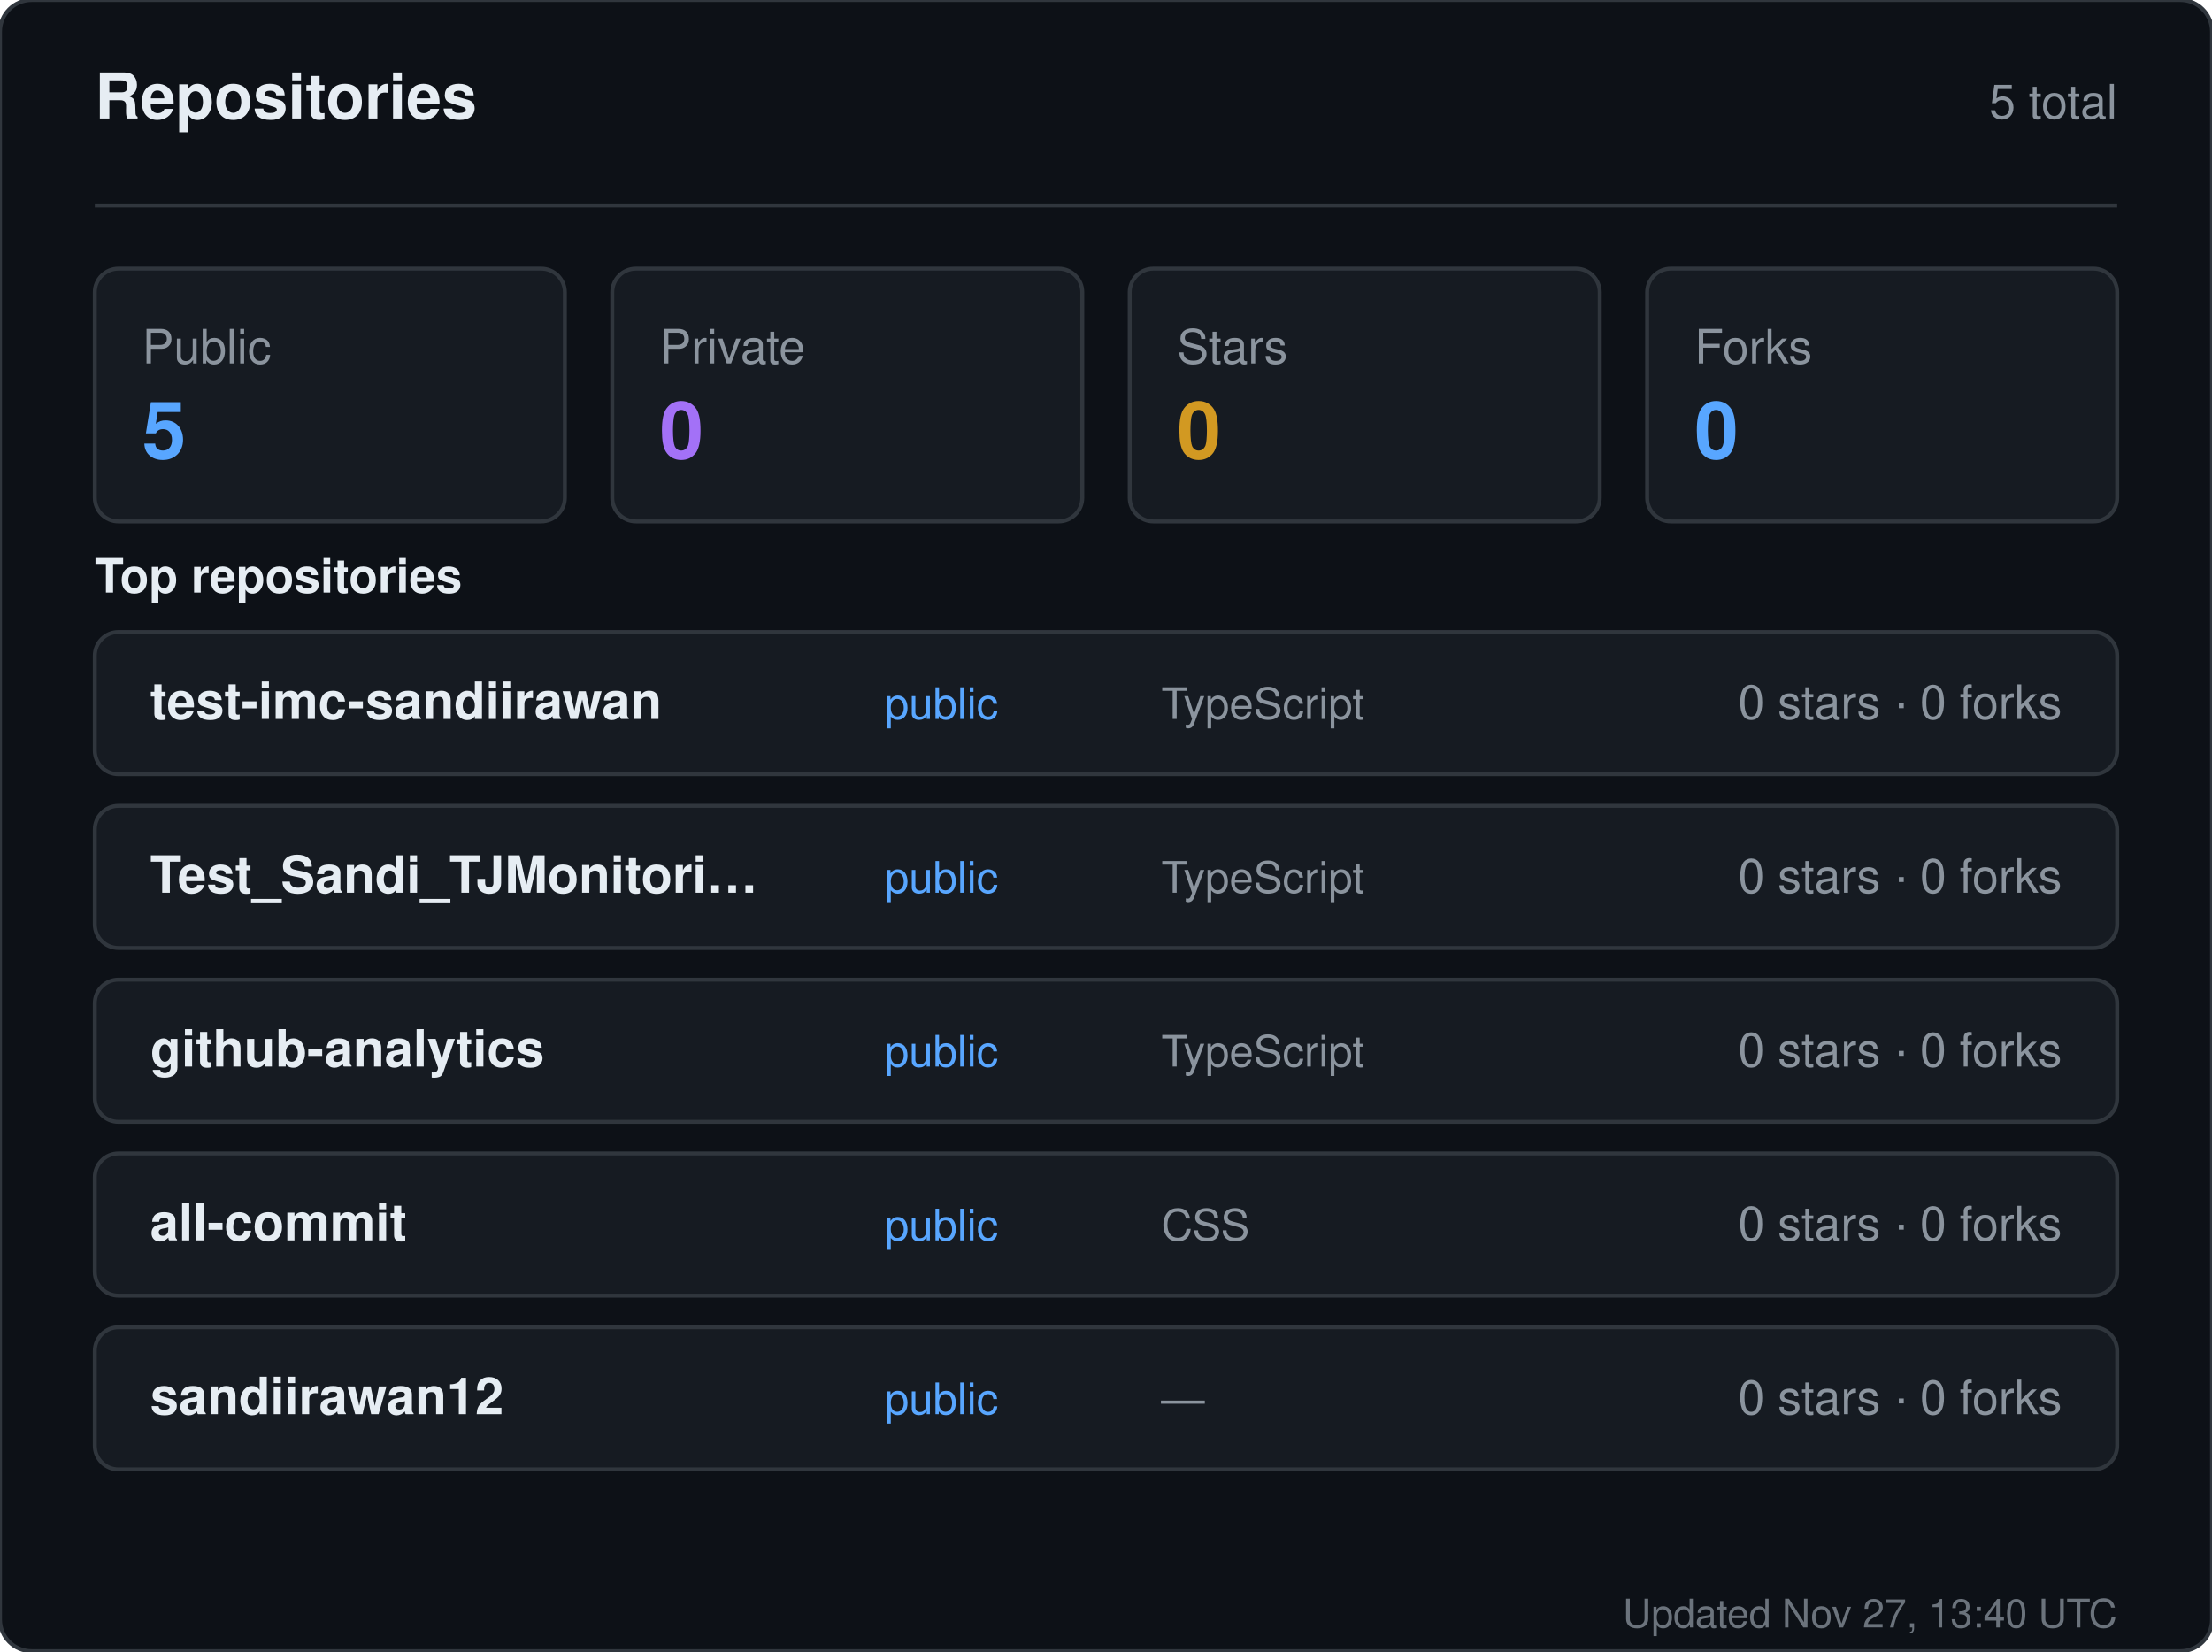
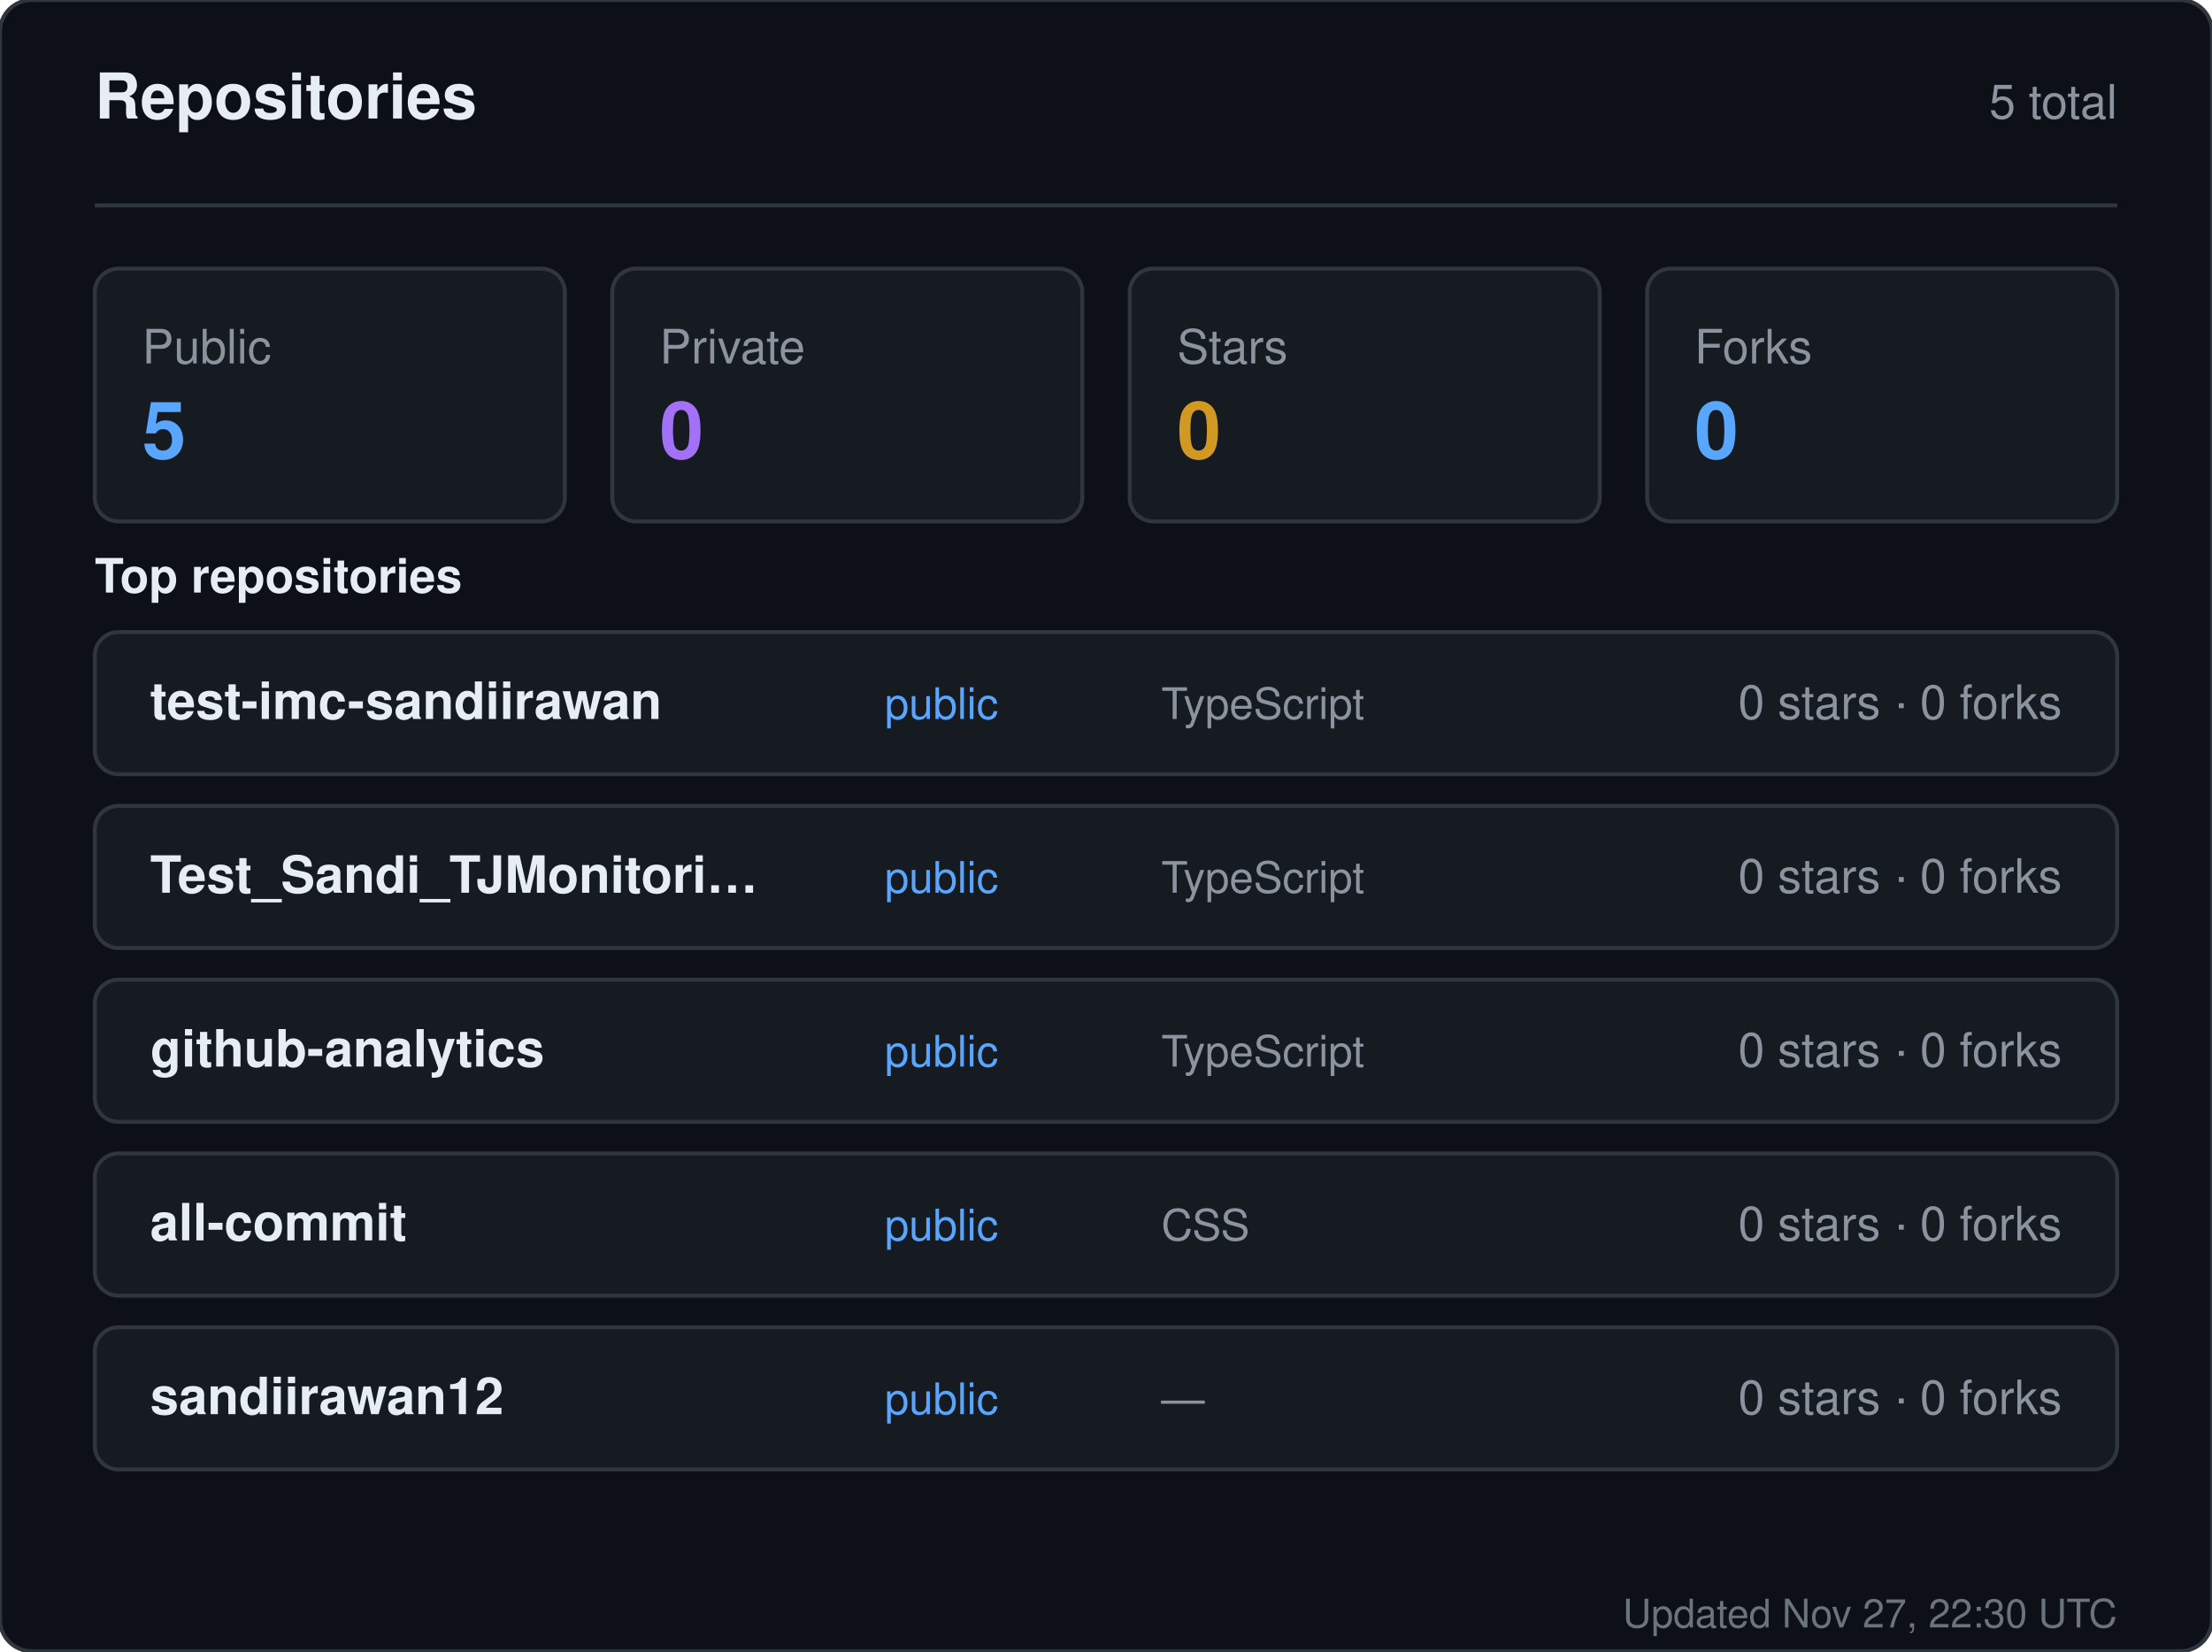
<svg xmlns="http://www.w3.org/2000/svg" width="560" height="418" viewBox="0 0 560 418" role="img" aria-label="Repositories for sandiirawan12">
  <rect width="560" height="418" rx="8" fill="#0d1117" stroke="#30363d" />
  <g font-family="-apple-system, BlinkMacSystemFont, Segoe UI, Helvetica, Arial, sans-serif">
    <text x="24" y="30" fill="#e6edf3" font-size="16" font-weight="700">Repositories</text>
    <text x="536" y="30" fill="#8b949e" font-size="12" text-anchor="end">5 total</text>
    <line x1="24" y1="52" x2="536" y2="52" stroke="#30363d" />
    <rect x="24" y="68" width="119" height="64" rx="6" fill="#161b22" stroke="#30363d" />
    <text x="36" y="92" fill="#8b949e" font-size="12">Public</text>
    <text x="36" y="116" fill="#58a6ff" font-size="20" font-weight="700">5</text>
    <rect x="155" y="68" width="119" height="64" rx="6" fill="#161b22" stroke="#30363d" />
    <text x="167" y="92" fill="#8b949e" font-size="12">Private</text>
    <text x="167" y="116" fill="#a371f7" font-size="20" font-weight="700">0</text>
    <rect x="286" y="68" width="119" height="64" rx="6" fill="#161b22" stroke="#30363d" />
    <text x="298" y="92" fill="#8b949e" font-size="12">Stars</text>
    <text x="298" y="116" fill="#d29922" font-size="20" font-weight="700">0</text>
    <rect x="417" y="68" width="119" height="64" rx="6" fill="#161b22" stroke="#30363d" />
    <text x="429" y="92" fill="#8b949e" font-size="12">Forks</text>
    <text x="429" y="116" fill="#58a6ff" font-size="20" font-weight="700">0</text>
    <text x="24" y="150" fill="#e6edf3" font-size="12" font-weight="600">Top repositories</text>
    <rect x="24" y="160" width="512" height="36" rx="6" fill="#161b22" stroke="#30363d" />
    <text x="38" y="182" fill="#e6edf3" font-size="13" font-weight="600">test-imc-sandiirawan</text>
    <text x="224" y="182" fill="#58a6ff" font-size="11">public</text>
    <text x="294" y="182" fill="#8b949e" font-size="11">TypeScript</text>
    <text x="522" y="182" fill="#8b949e" font-size="12" text-anchor="end">0 stars · 0 forks</text>
    <rect x="24" y="204" width="512" height="36" rx="6" fill="#161b22" stroke="#30363d" />
    <text x="38" y="226" fill="#e6edf3" font-size="13" font-weight="600">Test_Sandi_TJMonitori…</text>
    <text x="224" y="226" fill="#58a6ff" font-size="11">public</text>
    <text x="294" y="226" fill="#8b949e" font-size="11">TypeScript</text>
    <text x="522" y="226" fill="#8b949e" font-size="12" text-anchor="end">0 stars · 0 forks</text>
    <rect x="24" y="248" width="512" height="36" rx="6" fill="#161b22" stroke="#30363d" />
    <text x="38" y="270" fill="#e6edf3" font-size="13" font-weight="600">github-analytics</text>
    <text x="224" y="270" fill="#58a6ff" font-size="11">public</text>
    <text x="294" y="270" fill="#8b949e" font-size="11">TypeScript</text>
    <text x="522" y="270" fill="#8b949e" font-size="12" text-anchor="end">0 stars · 0 forks</text>
    <rect x="24" y="292" width="512" height="36" rx="6" fill="#161b22" stroke="#30363d" />
    <text x="38" y="314" fill="#e6edf3" font-size="13" font-weight="600">all-commit</text>
    <text x="224" y="314" fill="#58a6ff" font-size="11">public</text>
    <text x="294" y="314" fill="#8b949e" font-size="11">CSS</text>
    <text x="522" y="314" fill="#8b949e" font-size="12" text-anchor="end">0 stars · 0 forks</text>
    <rect x="24" y="336" width="512" height="36" rx="6" fill="#161b22" stroke="#30363d" />
    <text x="38" y="358" fill="#e6edf3" font-size="13" font-weight="600">sandiirawan12</text>
    <text x="224" y="358" fill="#58a6ff" font-size="11">public</text>
    <text x="294" y="358" fill="#8b949e" font-size="11">—</text>
    <text x="522" y="358" fill="#8b949e" font-size="12" text-anchor="end">0 stars · 0 forks</text>
-     <text x="536" y="412" fill="#8b949e" font-size="10" text-anchor="end" opacity="0.75">Updated Nov 27, 13:40 UTC</text>
+     <text x="536" y="412" fill="#8b949e" font-size="10" text-anchor="end" opacity="0.75">Updated Nov 27, 22:30 UTC</text>
  </g>
</svg>
